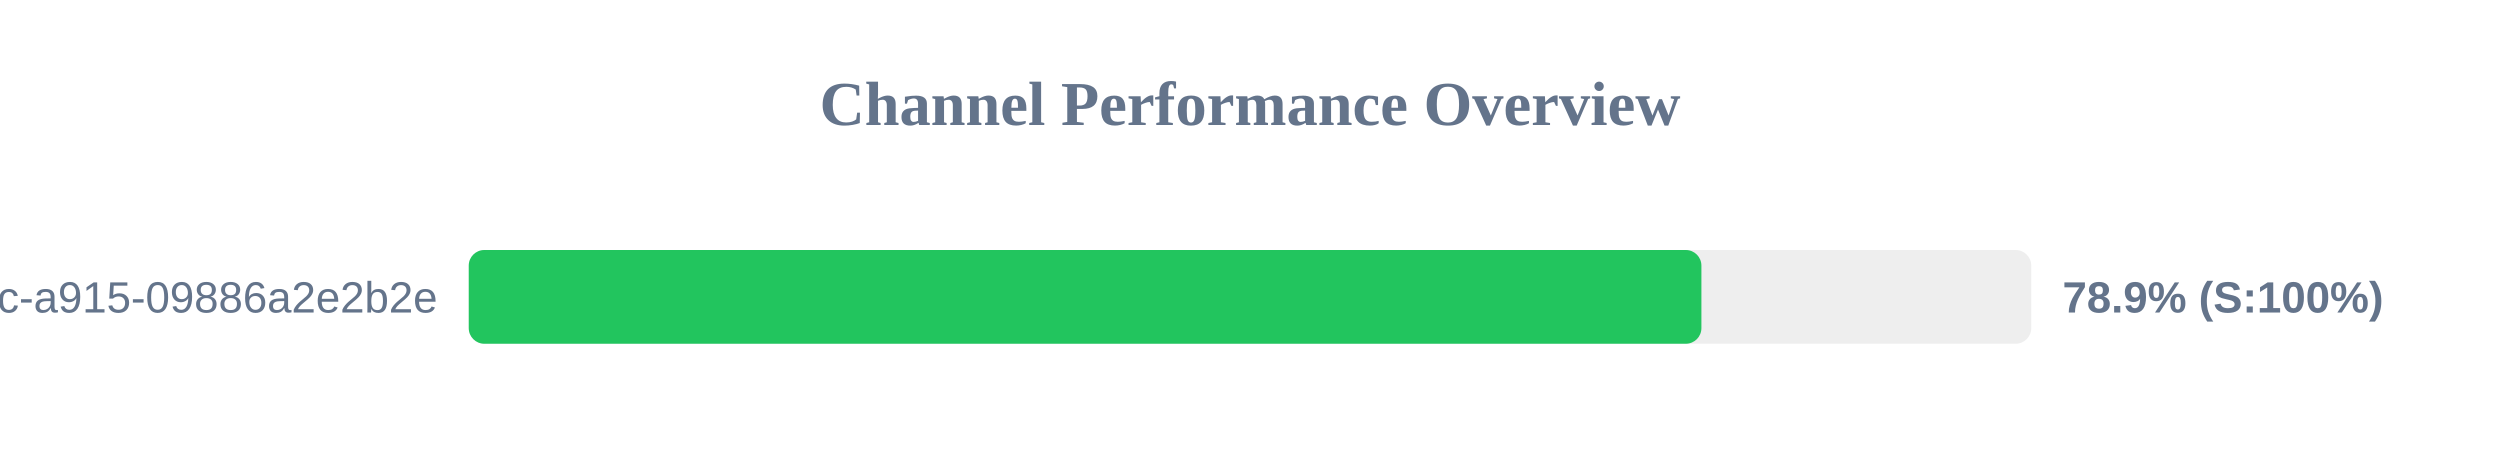
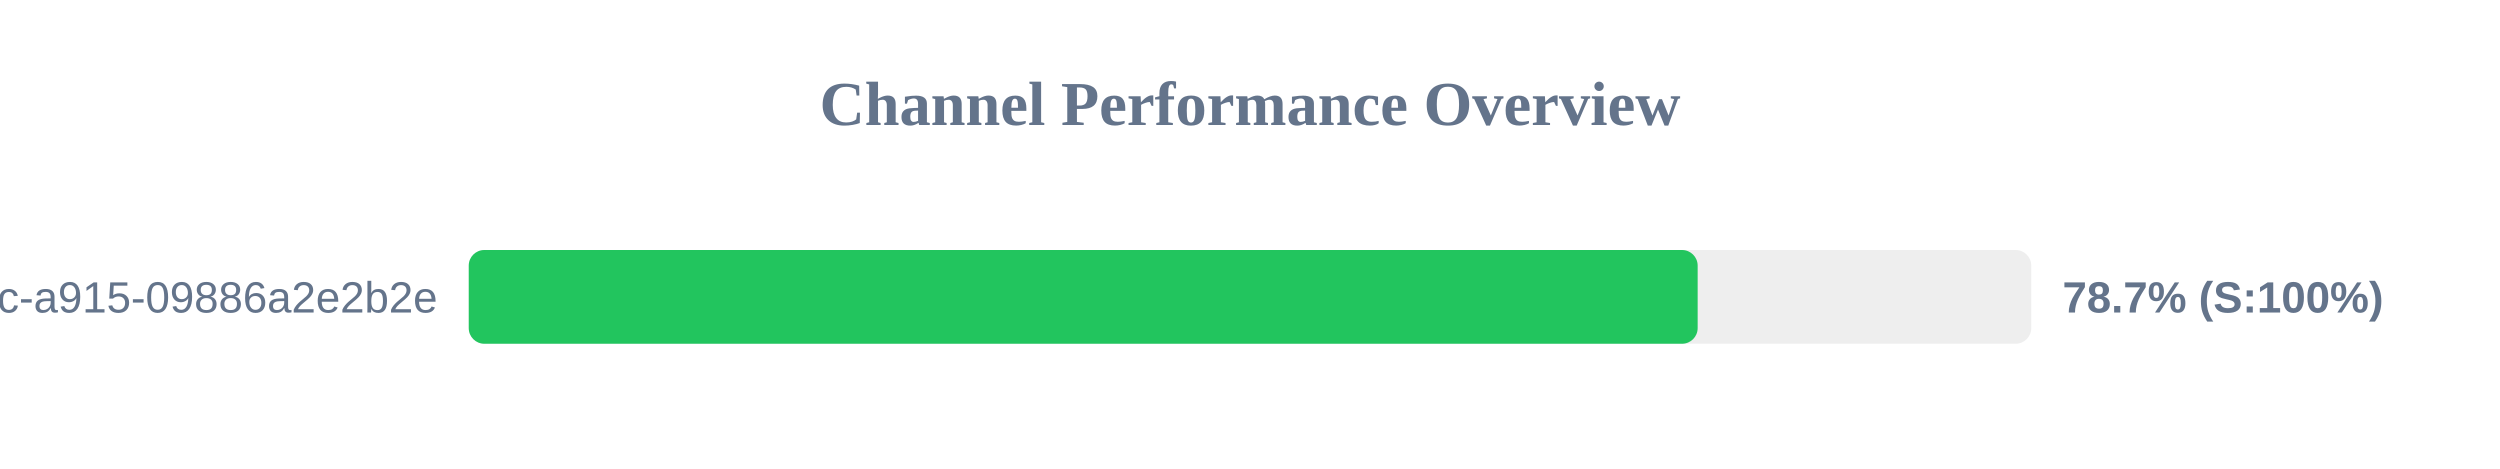
<svg xmlns="http://www.w3.org/2000/svg" width="800" height="150" version="1.1">
  <style>
        .row { font: 14px Arial; fill: #64748b; }
        .score { font: bold 14px Arial; fill: #64748b; }
    </style>
  <text x="400" y="40" text-anchor="middle" font-size="20px" font-weight="bold" fill="#64748b">Channel Performance Overview</text>
  <rect x="150" y="80" width="500" height="30" fill="#eee" rx="5" />
-   <rect x="150" y="80" width="394.45" height="30" fill="#22c55e" rx="5" />
+   <rect x="150" y="80" width="393.25" height="30" fill="#22c55e" rx="5" />
  <text x="140" y="100" text-anchor="end" class="row">?uuid=52816135-d3bc-46bc-a915-09886a2e2b2e</text>
-   <text x="660" y="100" text-anchor="start" class="score">78.9% (S:100%)</text>
+   <text x="660" y="100" text-anchor="start" class="score">78.7% (S:100%)</text>
</svg>
